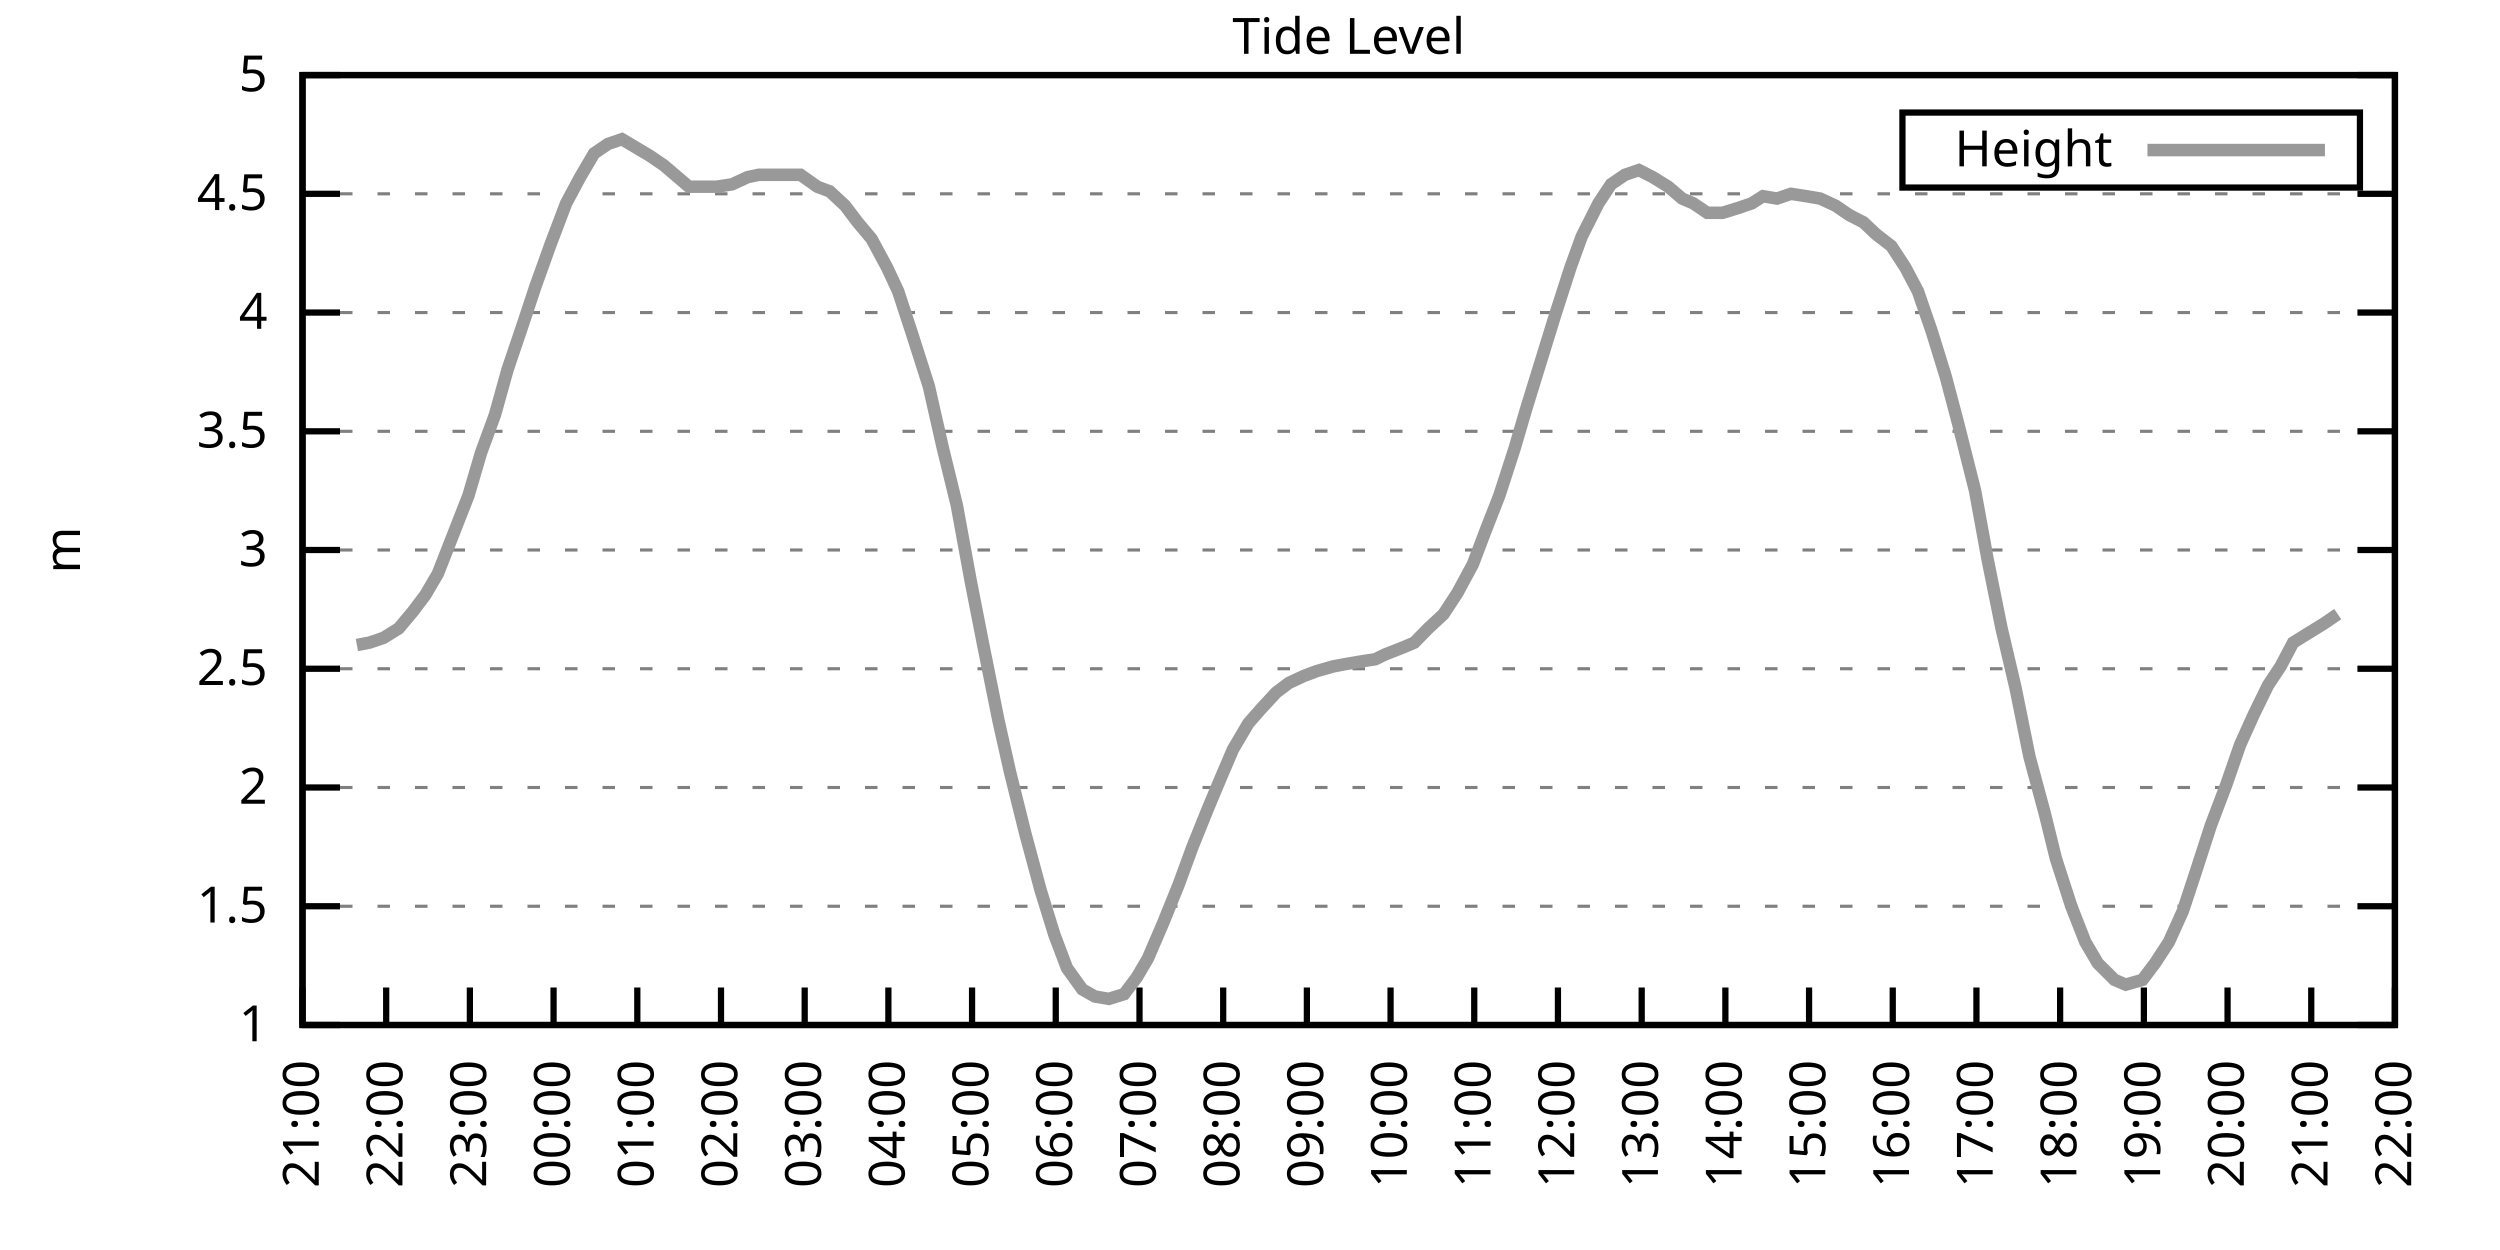
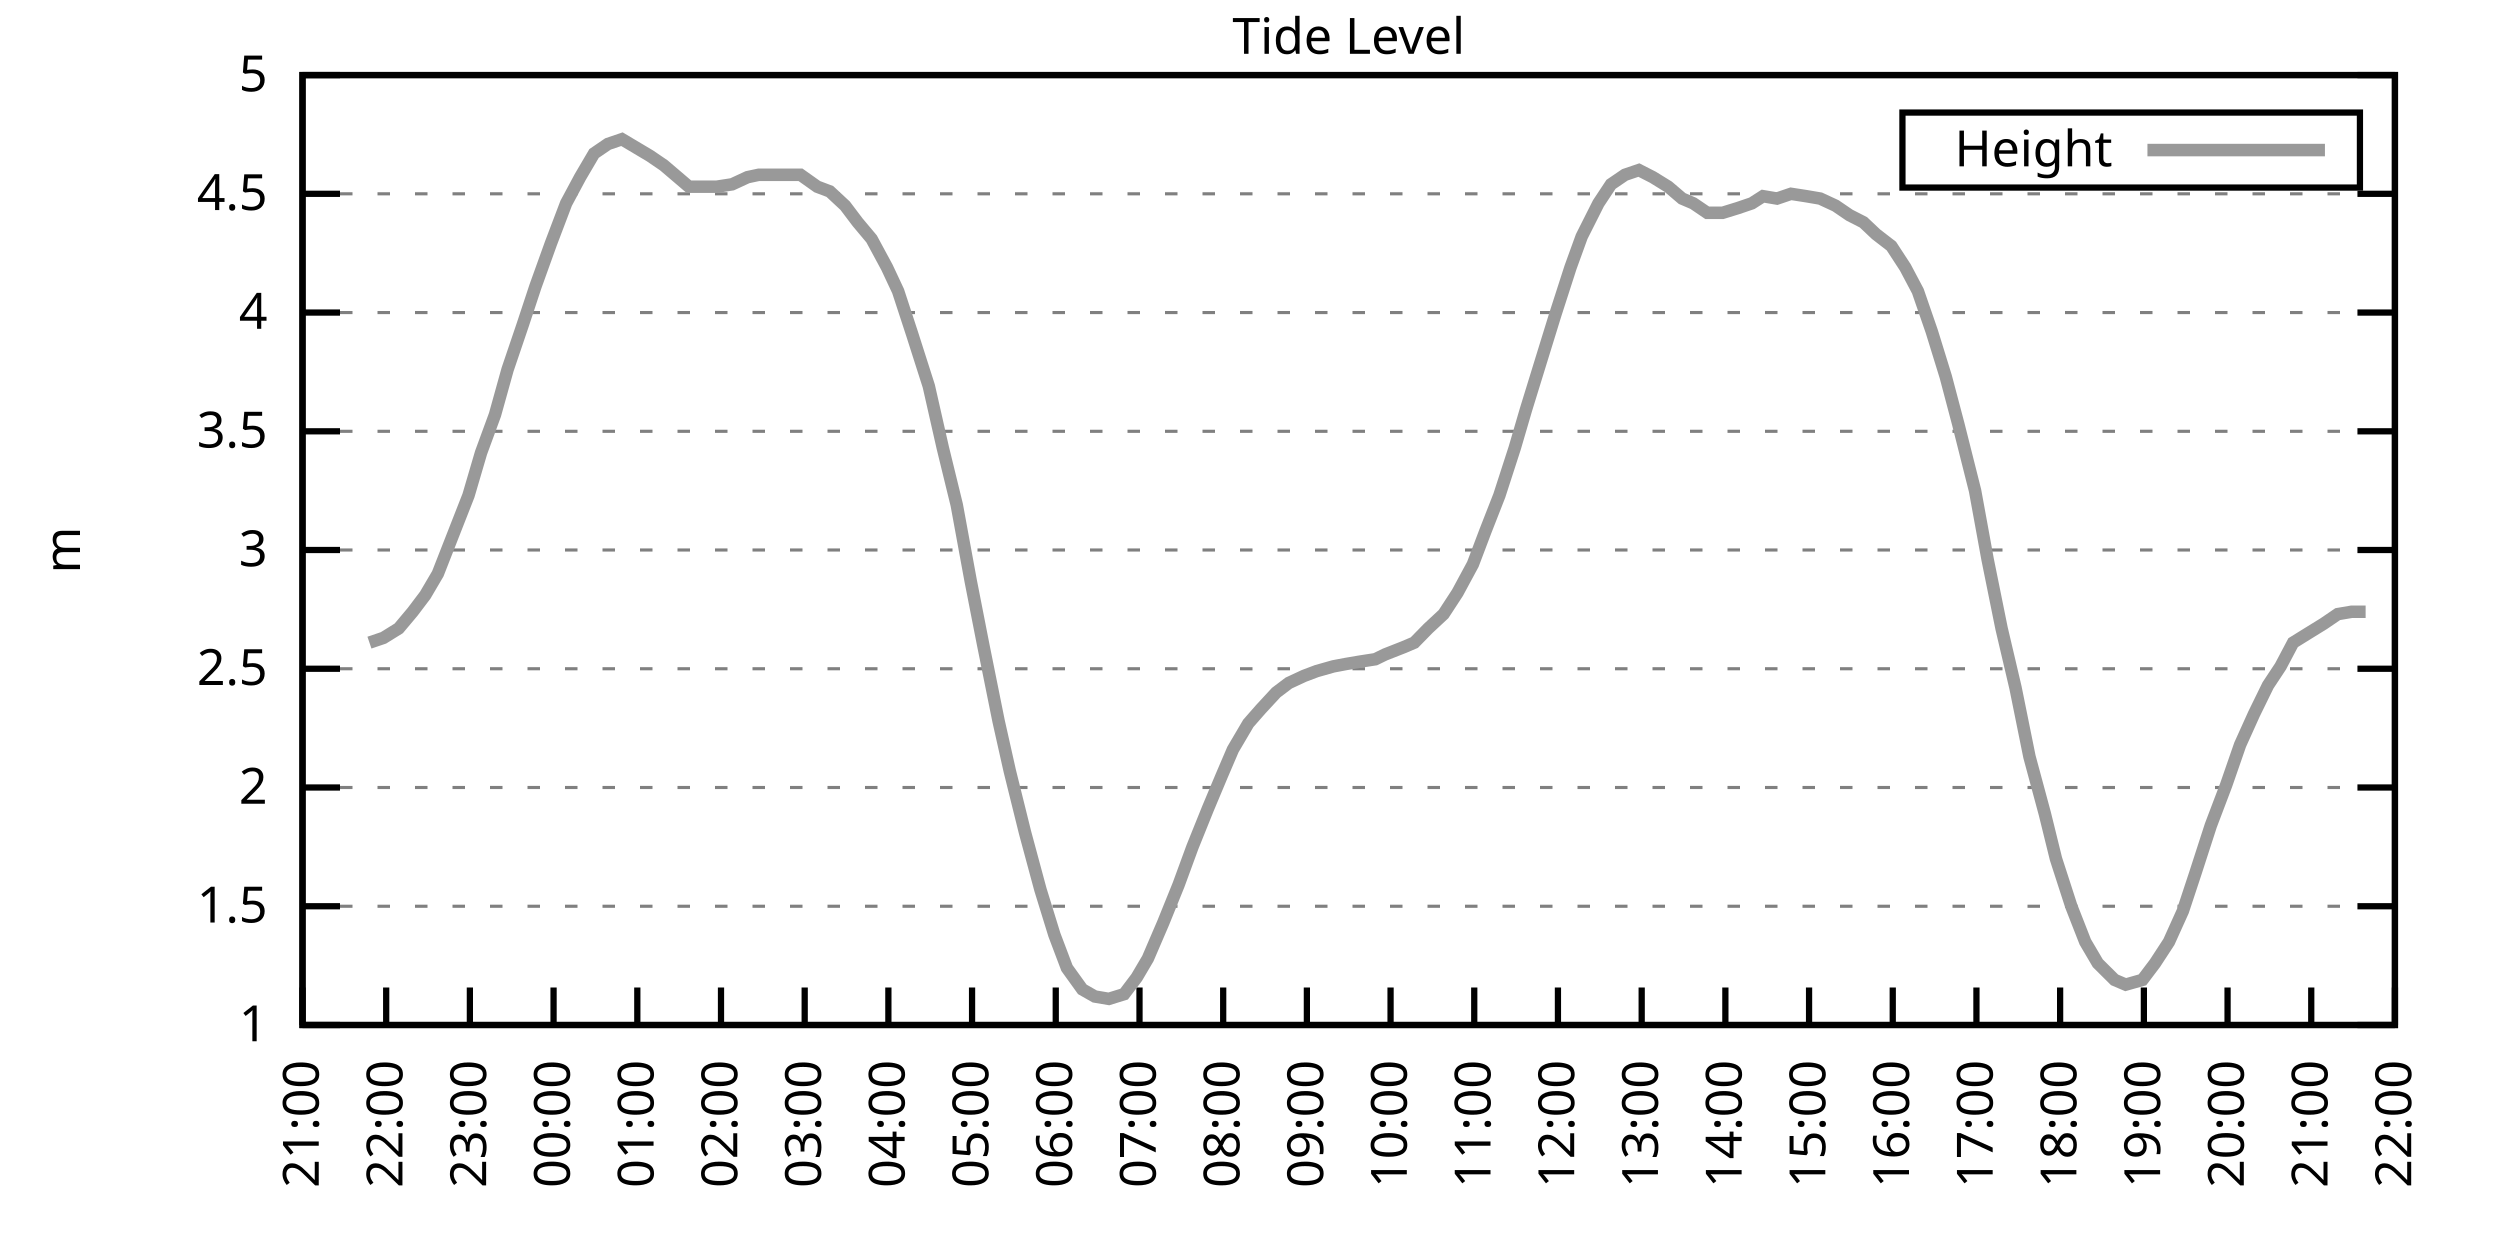
<svg xmlns="http://www.w3.org/2000/svg" xmlns:xlink="http://www.w3.org/1999/xlink" width="400" height="200" viewBox="0 0 400 200">
  <g id="gnuplot_canvas">
    <rect x="0" y="0" width="400" height="200" fill="none" />
    <defs>
      <circle id="gpDot" r="0.5" stroke-width="0.5" stroke="currentColor" />
      <path id="gpPt0" stroke-width="0.333" stroke="currentColor" d="M-1,0 h2 M0,-1 v2" />
      <path id="gpPt1" stroke-width="0.333" stroke="currentColor" d="M-1,-1 L1,1 M1,-1 L-1,1" />
      <path id="gpPt2" stroke-width="0.333" stroke="currentColor" d="M-1,0 L1,0 M0,-1 L0,1 M-1,-1 L1,1 M-1,1 L1,-1" />
      <rect id="gpPt3" stroke-width="0.333" stroke="currentColor" x="-1" y="-1" width="2" height="2" />
      <rect id="gpPt4" stroke-width="0.333" stroke="currentColor" fill="currentColor" x="-1" y="-1" width="2" height="2" />
      <circle id="gpPt5" stroke-width="0.333" stroke="currentColor" cx="0" cy="0" r="1" />
      <use xlink:href="#gpPt5" id="gpPt6" fill="currentColor" stroke="none" />
      <path id="gpPt7" stroke-width="0.333" stroke="currentColor" d="M0,-1.33 L-1.33,0.67 L1.33,0.67 z" />
      <use xlink:href="#gpPt7" id="gpPt8" fill="currentColor" stroke="none" />
      <use xlink:href="#gpPt7" id="gpPt9" stroke="currentColor" transform="rotate(180)" />
      <use xlink:href="#gpPt9" id="gpPt10" fill="currentColor" stroke="none" />
      <use xlink:href="#gpPt3" id="gpPt11" stroke="currentColor" transform="rotate(45)" />
      <use xlink:href="#gpPt11" id="gpPt12" fill="currentColor" stroke="none" />
      <path id="gpPt13" stroke-width="0.333" stroke="currentColor" d="M0,1.330 L1.265,0.411 L0.782,-1.067 L-0.782,-1.076 L-1.265,0.411 z" />
      <use xlink:href="#gpPt13" id="gpPt14" fill="currentColor" stroke="none" />
      <filter id="textbox" filterUnits="objectBoundingBox" x="0" y="0" height="1" width="1">
        <feFlood flood-color="white" flood-opacity="1" result="bgnd" />
        <feComposite in="SourceGraphic" in2="bgnd" operator="atop" />
      </filter>
      <filter id="greybox" filterUnits="objectBoundingBox" x="0" y="0" height="1" width="1">
        <feFlood flood-color="lightgrey" flood-opacity="1" result="grey" />
        <feComposite in="SourceGraphic" in2="grey" operator="atop" />
      </filter>
    </defs>
    <g fill="none" color="white" stroke="currentColor" stroke-width="1.00" stroke-linecap="butt" stroke-linejoin="miter">
</g>
    <g fill="none" color="black" stroke="currentColor" stroke-width="1.00" stroke-linecap="butt" stroke-linejoin="miter">
      <g stroke="none" shape-rendering="crispEdges">
        <polygon fill="rgb(255, 255, 255)" points="48.40,164.00 383.18,164.00 383.18,12.02 48.40,12.02 " />
      </g>
    </g>
    <g fill="none" color="black" stroke="currentColor" stroke-width="1.00" stroke-linecap="butt" stroke-linejoin="miter">
</g>
    <g fill="none" color="black" stroke="black" stroke-width="0.50" stroke-linecap="butt" stroke-linejoin="miter">
</g>
    <g fill="none" color="gray" stroke="currentColor" stroke-width="0.50" stroke-linecap="butt" stroke-linejoin="miter">
      <path stroke="gray" stroke-dasharray="2,4" class="gridline" d="M48.40,164.00 L383.19,164.00  " />
    </g>
    <g fill="none" color="gray" stroke="gray" stroke-width="1.00" stroke-linecap="butt" stroke-linejoin="miter">
</g>
    <g fill="none" color="black" stroke="currentColor" stroke-width="1.00" stroke-linecap="butt" stroke-linejoin="miter">
      <path stroke="black" d="M48.40,164.00 L54.40,164.00 M383.19,164.00 L377.19,164.00  " />
      <g transform="translate(42.80,166.60)" stroke="none" fill="black" font-family="Sans" font-size="8.00" text-anchor="end">
        <text>
          <tspan font-family="Sans"> 1</tspan>
        </text>
      </g>
    </g>
    <g fill="none" color="black" stroke="currentColor" stroke-width="1.00" stroke-linecap="butt" stroke-linejoin="miter">
</g>
    <g fill="none" color="black" stroke="black" stroke-width="0.50" stroke-linecap="butt" stroke-linejoin="miter">
</g>
    <g fill="none" color="gray" stroke="currentColor" stroke-width="0.50" stroke-linecap="butt" stroke-linejoin="miter">
      <path stroke="gray" stroke-dasharray="2,4" class="gridline" d="M48.40,145.00 L383.19,145.00  " />
    </g>
    <g fill="none" color="gray" stroke="gray" stroke-width="1.00" stroke-linecap="butt" stroke-linejoin="miter">
</g>
    <g fill="none" color="black" stroke="currentColor" stroke-width="1.00" stroke-linecap="butt" stroke-linejoin="miter">
      <path stroke="black" d="M48.40,145.00 L54.40,145.00 M383.19,145.00 L377.19,145.00  " />
      <g transform="translate(42.80,147.60)" stroke="none" fill="black" font-family="Sans" font-size="8.00" text-anchor="end">
        <text>
          <tspan font-family="Sans"> 1.5</tspan>
        </text>
      </g>
    </g>
    <g fill="none" color="black" stroke="currentColor" stroke-width="1.00" stroke-linecap="butt" stroke-linejoin="miter">
</g>
    <g fill="none" color="black" stroke="black" stroke-width="0.50" stroke-linecap="butt" stroke-linejoin="miter">
</g>
    <g fill="none" color="gray" stroke="currentColor" stroke-width="0.50" stroke-linecap="butt" stroke-linejoin="miter">
      <path stroke="gray" stroke-dasharray="2,4" class="gridline" d="M48.40,126.00 L383.19,126.00  " />
    </g>
    <g fill="none" color="gray" stroke="gray" stroke-width="1.00" stroke-linecap="butt" stroke-linejoin="miter">
</g>
    <g fill="none" color="black" stroke="currentColor" stroke-width="1.00" stroke-linecap="butt" stroke-linejoin="miter">
      <path stroke="black" d="M48.40,126.00 L54.40,126.00 M383.19,126.00 L377.19,126.00  " />
      <g transform="translate(42.80,128.60)" stroke="none" fill="black" font-family="Sans" font-size="8.00" text-anchor="end">
        <text>
          <tspan font-family="Sans"> 2</tspan>
        </text>
      </g>
    </g>
    <g fill="none" color="black" stroke="currentColor" stroke-width="1.00" stroke-linecap="butt" stroke-linejoin="miter">
</g>
    <g fill="none" color="black" stroke="black" stroke-width="0.50" stroke-linecap="butt" stroke-linejoin="miter">
</g>
    <g fill="none" color="gray" stroke="currentColor" stroke-width="0.50" stroke-linecap="butt" stroke-linejoin="miter">
      <path stroke="gray" stroke-dasharray="2,4" class="gridline" d="M48.40,107.00 L383.19,107.00  " />
    </g>
    <g fill="none" color="gray" stroke="gray" stroke-width="1.00" stroke-linecap="butt" stroke-linejoin="miter">
</g>
    <g fill="none" color="black" stroke="currentColor" stroke-width="1.00" stroke-linecap="butt" stroke-linejoin="miter">
      <path stroke="black" d="M48.40,107.00 L54.40,107.00 M383.19,107.00 L377.19,107.00  " />
      <g transform="translate(42.80,109.60)" stroke="none" fill="black" font-family="Sans" font-size="8.00" text-anchor="end">
        <text>
          <tspan font-family="Sans"> 2.5</tspan>
        </text>
      </g>
    </g>
    <g fill="none" color="black" stroke="currentColor" stroke-width="1.00" stroke-linecap="butt" stroke-linejoin="miter">
</g>
    <g fill="none" color="black" stroke="black" stroke-width="0.50" stroke-linecap="butt" stroke-linejoin="miter">
</g>
    <g fill="none" color="gray" stroke="currentColor" stroke-width="0.50" stroke-linecap="butt" stroke-linejoin="miter">
      <path stroke="gray" stroke-dasharray="2,4" class="gridline" d="M48.40,88.00 L383.19,88.00  " />
    </g>
    <g fill="none" color="gray" stroke="gray" stroke-width="1.00" stroke-linecap="butt" stroke-linejoin="miter">
</g>
    <g fill="none" color="black" stroke="currentColor" stroke-width="1.00" stroke-linecap="butt" stroke-linejoin="miter">
      <path stroke="black" d="M48.40,88.00 L54.40,88.00 M383.19,88.00 L377.19,88.00  " />
      <g transform="translate(42.80,90.60)" stroke="none" fill="black" font-family="Sans" font-size="8.00" text-anchor="end">
        <text>
          <tspan font-family="Sans"> 3</tspan>
        </text>
      </g>
    </g>
    <g fill="none" color="black" stroke="currentColor" stroke-width="1.00" stroke-linecap="butt" stroke-linejoin="miter">
</g>
    <g fill="none" color="black" stroke="black" stroke-width="0.50" stroke-linecap="butt" stroke-linejoin="miter">
</g>
    <g fill="none" color="gray" stroke="currentColor" stroke-width="0.50" stroke-linecap="butt" stroke-linejoin="miter">
      <path stroke="gray" stroke-dasharray="2,4" class="gridline" d="M48.40,69.01 L383.19,69.01  " />
    </g>
    <g fill="none" color="gray" stroke="gray" stroke-width="1.00" stroke-linecap="butt" stroke-linejoin="miter">
</g>
    <g fill="none" color="black" stroke="currentColor" stroke-width="1.00" stroke-linecap="butt" stroke-linejoin="miter">
      <path stroke="black" d="M48.40,69.01 L54.40,69.01 M383.19,69.01 L377.19,69.01  " />
      <g transform="translate(42.80,71.61)" stroke="none" fill="black" font-family="Sans" font-size="8.00" text-anchor="end">
        <text>
          <tspan font-family="Sans"> 3.5</tspan>
        </text>
      </g>
    </g>
    <g fill="none" color="black" stroke="currentColor" stroke-width="1.00" stroke-linecap="butt" stroke-linejoin="miter">
</g>
    <g fill="none" color="black" stroke="black" stroke-width="0.50" stroke-linecap="butt" stroke-linejoin="miter">
</g>
    <g fill="none" color="gray" stroke="currentColor" stroke-width="0.50" stroke-linecap="butt" stroke-linejoin="miter">
      <path stroke="gray" stroke-dasharray="2,4" class="gridline" d="M48.40,50.01 L383.19,50.01  " />
    </g>
    <g fill="none" color="gray" stroke="gray" stroke-width="1.00" stroke-linecap="butt" stroke-linejoin="miter">
</g>
    <g fill="none" color="black" stroke="currentColor" stroke-width="1.00" stroke-linecap="butt" stroke-linejoin="miter">
      <path stroke="black" d="M48.40,50.01 L54.40,50.01 M383.19,50.01 L377.19,50.01  " />
      <g transform="translate(42.80,52.61)" stroke="none" fill="black" font-family="Sans" font-size="8.00" text-anchor="end">
        <text>
          <tspan font-family="Sans"> 4</tspan>
        </text>
      </g>
    </g>
    <g fill="none" color="black" stroke="currentColor" stroke-width="1.00" stroke-linecap="butt" stroke-linejoin="miter">
</g>
    <g fill="none" color="black" stroke="black" stroke-width="0.50" stroke-linecap="butt" stroke-linejoin="miter">
</g>
    <g fill="none" color="gray" stroke="currentColor" stroke-width="0.50" stroke-linecap="butt" stroke-linejoin="miter">
      <path stroke="gray" stroke-dasharray="2,4" class="gridline" d="M48.40,31.01 L383.19,31.01  " />
    </g>
    <g fill="none" color="gray" stroke="gray" stroke-width="1.00" stroke-linecap="butt" stroke-linejoin="miter">
</g>
    <g fill="none" color="black" stroke="currentColor" stroke-width="1.00" stroke-linecap="butt" stroke-linejoin="miter">
      <path stroke="black" d="M48.40,31.01 L54.40,31.01 M383.19,31.01 L377.19,31.01  " />
      <g transform="translate(42.80,33.61)" stroke="none" fill="black" font-family="Sans" font-size="8.00" text-anchor="end">
        <text>
          <tspan font-family="Sans"> 4.5</tspan>
        </text>
      </g>
    </g>
    <g fill="none" color="black" stroke="currentColor" stroke-width="1.00" stroke-linecap="butt" stroke-linejoin="miter">
</g>
    <g fill="none" color="black" stroke="black" stroke-width="0.50" stroke-linecap="butt" stroke-linejoin="miter">
</g>
    <g fill="none" color="gray" stroke="currentColor" stroke-width="0.50" stroke-linecap="butt" stroke-linejoin="miter">
      <path stroke="gray" stroke-dasharray="2,4" class="gridline" d="M48.40,12.01 L383.19,12.01  " />
    </g>
    <g fill="none" color="gray" stroke="gray" stroke-width="1.00" stroke-linecap="butt" stroke-linejoin="miter">
</g>
    <g fill="none" color="black" stroke="currentColor" stroke-width="1.00" stroke-linecap="butt" stroke-linejoin="miter">
      <path stroke="black" d="M48.40,12.01 L54.40,12.01 M383.19,12.01 L377.19,12.01  " />
      <g transform="translate(42.80,14.61)" stroke="none" fill="black" font-family="Sans" font-size="8.00" text-anchor="end">
        <text>
          <tspan font-family="Sans"> 5</tspan>
        </text>
      </g>
    </g>
    <g fill="none" color="black" stroke="currentColor" stroke-width="1.00" stroke-linecap="butt" stroke-linejoin="miter">
      <path stroke="black" d="M48.40,164.00 L48.40,158.00  " />
      <g transform="translate(51.00,169.60) rotate(270.00)" stroke="none" fill="black" font-family="Sans" font-size="8.00" text-anchor="end">
        <text>
          <tspan font-family="Sans">21:00</tspan>
        </text>
      </g>
    </g>
    <g fill="none" color="black" stroke="currentColor" stroke-width="1.00" stroke-linecap="butt" stroke-linejoin="miter">
      <path stroke="black" d="M61.79,164.00 L61.79,158.00  " />
      <g transform="translate(64.39,169.60) rotate(270.00)" stroke="none" fill="black" font-family="Sans" font-size="8.00" text-anchor="end">
        <text>
          <tspan font-family="Sans">22:00</tspan>
        </text>
      </g>
    </g>
    <g fill="none" color="black" stroke="currentColor" stroke-width="1.00" stroke-linecap="butt" stroke-linejoin="miter">
      <path stroke="black" d="M75.18,164.00 L75.18,158.00  " />
      <g transform="translate(77.78,169.60) rotate(270.00)" stroke="none" fill="black" font-family="Sans" font-size="8.00" text-anchor="end">
        <text>
          <tspan font-family="Sans">23:00</tspan>
        </text>
      </g>
    </g>
    <g fill="none" color="black" stroke="currentColor" stroke-width="1.00" stroke-linecap="butt" stroke-linejoin="miter">
      <path stroke="black" d="M88.57,164.00 L88.57,158.00  " />
      <g transform="translate(91.17,169.60) rotate(270.00)" stroke="none" fill="black" font-family="Sans" font-size="8.00" text-anchor="end">
        <text>
          <tspan font-family="Sans">00:00</tspan>
        </text>
      </g>
    </g>
    <g fill="none" color="black" stroke="currentColor" stroke-width="1.00" stroke-linecap="butt" stroke-linejoin="miter">
      <path stroke="black" d="M101.97,164.00 L101.97,158.00  " />
      <g transform="translate(104.57,169.60) rotate(270.00)" stroke="none" fill="black" font-family="Sans" font-size="8.00" text-anchor="end">
        <text>
          <tspan font-family="Sans">01:00</tspan>
        </text>
      </g>
    </g>
    <g fill="none" color="black" stroke="currentColor" stroke-width="1.00" stroke-linecap="butt" stroke-linejoin="miter">
      <path stroke="black" d="M115.36,164.00 L115.36,158.00  " />
      <g transform="translate(117.96,169.60) rotate(270.00)" stroke="none" fill="black" font-family="Sans" font-size="8.00" text-anchor="end">
        <text>
          <tspan font-family="Sans">02:00</tspan>
        </text>
      </g>
    </g>
    <g fill="none" color="black" stroke="currentColor" stroke-width="1.00" stroke-linecap="butt" stroke-linejoin="miter">
      <path stroke="black" d="M128.75,164.00 L128.75,158.00  " />
      <g transform="translate(131.35,169.60) rotate(270.00)" stroke="none" fill="black" font-family="Sans" font-size="8.00" text-anchor="end">
        <text>
          <tspan font-family="Sans">03:00</tspan>
        </text>
      </g>
    </g>
    <g fill="none" color="black" stroke="currentColor" stroke-width="1.00" stroke-linecap="butt" stroke-linejoin="miter">
      <path stroke="black" d="M142.14,164.00 L142.14,158.00  " />
      <g transform="translate(144.74,169.60) rotate(270.00)" stroke="none" fill="black" font-family="Sans" font-size="8.00" text-anchor="end">
        <text>
          <tspan font-family="Sans">04:00</tspan>
        </text>
      </g>
    </g>
    <g fill="none" color="black" stroke="currentColor" stroke-width="1.00" stroke-linecap="butt" stroke-linejoin="miter">
      <path stroke="black" d="M155.53,164.00 L155.53,158.00  " />
      <g transform="translate(158.13,169.60) rotate(270.00)" stroke="none" fill="black" font-family="Sans" font-size="8.00" text-anchor="end">
        <text>
          <tspan font-family="Sans">05:00</tspan>
        </text>
      </g>
    </g>
    <g fill="none" color="black" stroke="currentColor" stroke-width="1.00" stroke-linecap="butt" stroke-linejoin="miter">
      <path stroke="black" d="M168.92,164.00 L168.92,158.00  " />
      <g transform="translate(171.52,169.60) rotate(270.00)" stroke="none" fill="black" font-family="Sans" font-size="8.00" text-anchor="end">
        <text>
          <tspan font-family="Sans">06:00</tspan>
        </text>
      </g>
    </g>
    <g fill="none" color="black" stroke="currentColor" stroke-width="1.00" stroke-linecap="butt" stroke-linejoin="miter">
      <path stroke="black" d="M182.32,164.00 L182.32,158.00  " />
      <g transform="translate(184.92,169.60) rotate(270.00)" stroke="none" fill="black" font-family="Sans" font-size="8.00" text-anchor="end">
        <text>
          <tspan font-family="Sans">07:00</tspan>
        </text>
      </g>
    </g>
    <g fill="none" color="black" stroke="currentColor" stroke-width="1.00" stroke-linecap="butt" stroke-linejoin="miter">
      <path stroke="black" d="M195.71,164.00 L195.71,158.00  " />
      <g transform="translate(198.31,169.60) rotate(270.00)" stroke="none" fill="black" font-family="Sans" font-size="8.00" text-anchor="end">
        <text>
          <tspan font-family="Sans">08:00</tspan>
        </text>
      </g>
    </g>
    <g fill="none" color="black" stroke="currentColor" stroke-width="1.00" stroke-linecap="butt" stroke-linejoin="miter">
      <path stroke="black" d="M209.10,164.00 L209.10,158.00  " />
      <g transform="translate(211.70,169.60) rotate(270.00)" stroke="none" fill="black" font-family="Sans" font-size="8.00" text-anchor="end">
        <text>
          <tspan font-family="Sans">09:00</tspan>
        </text>
      </g>
    </g>
    <g fill="none" color="black" stroke="currentColor" stroke-width="1.00" stroke-linecap="butt" stroke-linejoin="miter">
      <path stroke="black" d="M222.49,164.00 L222.49,158.00  " />
      <g transform="translate(225.09,169.60) rotate(270.00)" stroke="none" fill="black" font-family="Sans" font-size="8.00" text-anchor="end">
        <text>
          <tspan font-family="Sans">10:00</tspan>
        </text>
      </g>
    </g>
    <g fill="none" color="black" stroke="currentColor" stroke-width="1.00" stroke-linecap="butt" stroke-linejoin="miter">
      <path stroke="black" d="M235.88,164.00 L235.88,158.00  " />
      <g transform="translate(238.48,169.60) rotate(270.00)" stroke="none" fill="black" font-family="Sans" font-size="8.00" text-anchor="end">
        <text>
          <tspan font-family="Sans">11:00</tspan>
        </text>
      </g>
    </g>
    <g fill="none" color="black" stroke="currentColor" stroke-width="1.00" stroke-linecap="butt" stroke-linejoin="miter">
      <path stroke="black" d="M249.27,164.00 L249.27,158.00  " />
      <g transform="translate(251.87,169.60) rotate(270.00)" stroke="none" fill="black" font-family="Sans" font-size="8.00" text-anchor="end">
        <text>
          <tspan font-family="Sans">12:00</tspan>
        </text>
      </g>
    </g>
    <g fill="none" color="black" stroke="currentColor" stroke-width="1.00" stroke-linecap="butt" stroke-linejoin="miter">
      <path stroke="black" d="M262.67,164.00 L262.67,158.00  " />
      <g transform="translate(265.27,169.60) rotate(270.00)" stroke="none" fill="black" font-family="Sans" font-size="8.00" text-anchor="end">
        <text>
          <tspan font-family="Sans">13:00</tspan>
        </text>
      </g>
    </g>
    <g fill="none" color="black" stroke="currentColor" stroke-width="1.00" stroke-linecap="butt" stroke-linejoin="miter">
      <path stroke="black" d="M276.06,164.00 L276.06,158.00  " />
      <g transform="translate(278.66,169.60) rotate(270.00)" stroke="none" fill="black" font-family="Sans" font-size="8.00" text-anchor="end">
        <text>
          <tspan font-family="Sans">14:00</tspan>
        </text>
      </g>
    </g>
    <g fill="none" color="black" stroke="currentColor" stroke-width="1.00" stroke-linecap="butt" stroke-linejoin="miter">
      <path stroke="black" d="M289.45,164.00 L289.45,158.00  " />
      <g transform="translate(292.05,169.60) rotate(270.00)" stroke="none" fill="black" font-family="Sans" font-size="8.00" text-anchor="end">
        <text>
          <tspan font-family="Sans">15:00</tspan>
        </text>
      </g>
    </g>
    <g fill="none" color="black" stroke="currentColor" stroke-width="1.00" stroke-linecap="butt" stroke-linejoin="miter">
      <path stroke="black" d="M302.84,164.00 L302.84,158.00  " />
      <g transform="translate(305.44,169.60) rotate(270.00)" stroke="none" fill="black" font-family="Sans" font-size="8.00" text-anchor="end">
        <text>
          <tspan font-family="Sans">16:00</tspan>
        </text>
      </g>
    </g>
    <g fill="none" color="black" stroke="currentColor" stroke-width="1.00" stroke-linecap="butt" stroke-linejoin="miter">
      <path stroke="black" d="M316.23,164.00 L316.23,158.00  " />
      <g transform="translate(318.83,169.60) rotate(270.00)" stroke="none" fill="black" font-family="Sans" font-size="8.00" text-anchor="end">
        <text>
          <tspan font-family="Sans">17:00</tspan>
        </text>
      </g>
    </g>
    <g fill="none" color="black" stroke="currentColor" stroke-width="1.00" stroke-linecap="butt" stroke-linejoin="miter">
      <path stroke="black" d="M329.62,164.00 L329.62,158.00  " />
      <g transform="translate(332.22,169.60) rotate(270.00)" stroke="none" fill="black" font-family="Sans" font-size="8.00" text-anchor="end">
        <text>
          <tspan font-family="Sans">18:00</tspan>
        </text>
      </g>
    </g>
    <g fill="none" color="black" stroke="currentColor" stroke-width="1.00" stroke-linecap="butt" stroke-linejoin="miter">
      <path stroke="black" d="M343.02,164.00 L343.02,158.00  " />
      <g transform="translate(345.62,169.60) rotate(270.00)" stroke="none" fill="black" font-family="Sans" font-size="8.00" text-anchor="end">
        <text>
          <tspan font-family="Sans">19:00</tspan>
        </text>
      </g>
    </g>
    <g fill="none" color="black" stroke="currentColor" stroke-width="1.00" stroke-linecap="butt" stroke-linejoin="miter">
      <path stroke="black" d="M356.41,164.00 L356.41,158.00  " />
      <g transform="translate(359.01,169.60) rotate(270.00)" stroke="none" fill="black" font-family="Sans" font-size="8.00" text-anchor="end">
        <text>
          <tspan font-family="Sans">20:00</tspan>
        </text>
      </g>
    </g>
    <g fill="none" color="black" stroke="currentColor" stroke-width="1.00" stroke-linecap="butt" stroke-linejoin="miter">
      <path stroke="black" d="M369.80,164.00 L369.80,158.00  " />
      <g transform="translate(372.40,169.60) rotate(270.00)" stroke="none" fill="black" font-family="Sans" font-size="8.00" text-anchor="end">
        <text>
          <tspan font-family="Sans">21:00</tspan>
        </text>
      </g>
    </g>
    <g fill="none" color="black" stroke="currentColor" stroke-width="1.00" stroke-linecap="butt" stroke-linejoin="miter">
      <path stroke="black" d="M383.19,164.00 L383.19,158.00  " />
      <g transform="translate(385.79,169.60) rotate(270.00)" stroke="none" fill="black" font-family="Sans" font-size="8.00" text-anchor="end">
        <text>
          <tspan font-family="Sans">22:00</tspan>
        </text>
      </g>
    </g>
    <g fill="none" color="black" stroke="currentColor" stroke-width="1.00" stroke-linecap="butt" stroke-linejoin="miter">
</g>
    <g fill="none" color="black" stroke="currentColor" stroke-width="1.00" stroke-linecap="butt" stroke-linejoin="miter">
      <path stroke="black" d="M48.40,12.01 L48.40,164.00 L383.19,164.00 L383.19,12.01 L48.40,12.01 Z  " />
    </g>
    <g fill="none" color="black" stroke="currentColor" stroke-width="1.00" stroke-linecap="butt" stroke-linejoin="miter">
</g>
    <g fill="none" color="black" stroke="currentColor" stroke-width="1.00" stroke-linecap="butt" stroke-linejoin="miter">
      <path stroke="black" d="M304.39,30.01 L304.39,18.01 L377.59,18.01 L377.59,30.01 L304.39,30.01 Z  " />
    </g>
    <g id="Tide_level_plot_1">
      <g fill="none" color="white" stroke="black" stroke-width="2.00" stroke-linecap="butt" stroke-linejoin="miter">
</g>
      <g fill="none" color="black" stroke="currentColor" stroke-width="2.00" stroke-linecap="butt" stroke-linejoin="miter">
        <g transform="translate(337.99,26.61)" stroke="none" fill="black" font-family="Sans" font-size="8.00" text-anchor="end">
          <text>
            <tspan font-family="Sans">Height</tspan>
          </text>
        </g>
      </g>
      <g fill="none" color="black" stroke="currentColor" stroke-width="2.00" stroke-linecap="butt" stroke-linejoin="miter">
-         <path stroke="rgb(153, 153, 153)" d="M343.59,24.01 L371.99,24.01 M57.10,103.20 L59.11,102.82 L61.35,102.06 L63.80,100.54 L66.03,97.88 L68.04,95.22   L70.05,91.80 L72.28,86.11 L74.96,79.27 L76.97,72.43 L79.20,66.35 L81.21,59.13 L83.66,51.91 L85.67,45.83   L88.13,38.99 L90.58,32.53 L92.82,28.35 L95.05,24.55 L97.28,23.03 L99.51,22.27 L103.98,24.93 L106.21,26.45   L108.44,28.35 L110.22,29.87 L112.01,29.87 L114.69,29.87 L117.14,29.49 L119.60,28.35 L121.38,27.97 L123.84,27.97   L126.29,27.97 L128.08,27.97 L130.76,29.87 L132.77,30.63 L135.22,32.91 L137.23,35.57 L139.46,38.23 L141.92,42.79   L143.70,46.59 L145.94,53.43 L148.61,61.79 L150.85,71.67 L153.08,80.79 L155.31,92.94 L157.32,103.20 L159.77,115.36   L161.56,123.34 L164.01,133.22 L166.47,142.34 L168.70,149.56 L170.71,154.88 L173.17,158.30 L175.17,159.44 L177.41,159.82   L179.86,159.06 L181.87,156.40 L183.66,153.36 L186.11,147.66 L188.57,141.58 L190.80,135.50 L193.25,129.42 L195.48,124.10   L197.27,119.92 L199.73,115.74 L201.73,113.46 L204.19,110.80 L206.20,109.28 L208.65,108.14 L210.66,107.38 L213.34,106.62   L215.35,106.24 L217.58,105.86 L220.04,105.48 L221.60,104.72 L224.50,103.58 L226.29,102.82 L228.52,100.54 L230.97,98.26   L233.20,94.84 L235.66,90.28 L237.67,84.97 L239.90,79.27 L242.36,71.67 L244.14,65.59 L246.60,57.61 L248.83,50.39   L251.28,42.79 L253.07,37.85 L255.75,32.53 L257.76,29.49 L259.99,27.97 L262.22,27.21 L264.45,28.35 L266.91,29.87   L269.14,31.77 L270.92,32.53 L273.16,34.05 L275.61,34.05 L278.07,33.29 L280.30,32.53 L282.08,31.39 L284.32,31.77   L286.55,31.01 L289.00,31.39 L291.23,31.77 L293.69,32.91 L295.92,34.43 L298.15,35.57 L300.16,37.47 L302.62,39.37   L304.85,42.79 L306.86,46.59 L309.09,53.05 L311.32,60.27 L313.33,67.87 L316.01,78.51 L318.02,89.52 L320.25,100.54   L322.48,110.04 L324.71,121.06 L327.17,130.18 L328.95,137.40 L331.41,145.00 L333.64,150.70 L335.65,154.12 L338.33,156.78   L340.11,157.54 L342.79,156.78 L344.80,154.12 L347.03,150.70 L349.26,145.76 L351.27,139.68 L353.73,132.08 L356.18,125.62   L358.42,119.16 L360.65,114.22 L362.88,109.66 L364.89,106.62 L366.90,102.82 L369.35,101.30 L371.81,99.78 L374.04,98.26    " />
+         <path stroke="rgb(153, 153, 153)" d="M343.59,24.01 L371.99,24.01 M59.11,102.82 L61.35,102.06 L63.80,100.54 L66.03,97.88 L68.04,95.22 L70.05,91.80   L72.28,86.11 L74.96,79.27 L76.97,72.43 L79.20,66.35 L81.21,59.13 L83.66,51.91 L85.67,45.83 L88.13,38.99   L90.58,32.53 L92.82,28.35 L95.05,24.55 L97.28,23.03 L99.51,22.27 L103.98,24.93 L106.21,26.45 L108.44,28.35   L110.22,29.87 L112.01,29.87 L114.69,29.87 L117.14,29.49 L119.60,28.35 L121.38,27.97 L123.84,27.97 L126.29,27.97   L128.08,27.97 L130.76,29.87 L132.77,30.63 L135.22,32.91 L137.23,35.57 L139.46,38.23 L141.92,42.79 L143.70,46.59   L145.94,53.43 L148.61,61.79 L150.85,71.67 L153.08,80.79 L155.31,92.94 L157.32,103.20 L159.77,115.36 L161.56,123.34   L164.01,133.22 L166.47,142.34 L168.70,149.56 L170.71,154.88 L173.17,158.30 L175.17,159.44 L177.41,159.82 L179.86,159.06   L181.87,156.40 L183.66,153.36 L186.11,147.66 L188.57,141.58 L190.80,135.50 L193.25,129.42 L195.48,124.10 L197.27,119.92   L199.73,115.74 L201.73,113.46 L204.19,110.80 L206.20,109.28 L208.65,108.14 L210.66,107.38 L213.34,106.62 L215.35,106.24   L217.58,105.86 L220.04,105.48 L221.60,104.72 L224.50,103.58 L226.29,102.82 L228.52,100.54 L230.97,98.26 L233.20,94.84   L235.66,90.28 L237.67,84.97 L239.90,79.27 L242.36,71.67 L244.14,65.59 L246.60,57.61 L248.83,50.39 L251.28,42.79   L253.07,37.85 L255.75,32.53 L257.76,29.49 L259.99,27.97 L262.22,27.21 L264.45,28.35 L266.91,29.87 L269.14,31.77   L270.92,32.53 L273.16,34.05 L275.61,34.05 L278.07,33.29 L280.30,32.53 L282.08,31.39 L284.32,31.77 L286.55,31.01   L289.00,31.39 L291.23,31.77 L293.69,32.91 L295.92,34.43 L298.15,35.57 L300.16,37.47 L302.62,39.37 L304.85,42.79   L306.86,46.59 L309.09,53.05 L311.32,60.27 L313.33,67.87 L316.01,78.51 L318.02,89.52 L320.25,100.54 L322.48,110.04   L324.71,121.06 L327.17,130.18 L328.95,137.40 L331.41,145.00 L333.64,150.70 L335.65,154.12 L338.33,156.78 L340.11,157.54   L342.79,156.78 L344.80,154.12 L347.03,150.70 L349.26,145.76 L351.27,139.68 L353.73,132.08 L356.18,125.62 L358.42,119.16   L360.65,114.22 L362.88,109.66 L364.89,106.62 L366.90,102.82 L369.35,101.30 L371.81,99.78 L374.04,98.26 L376.27,97.88   L378.50,97.88  " />
      </g>
    </g>
    <g fill="none" color="black" stroke="currentColor" stroke-width="2.00" stroke-linecap="butt" stroke-linejoin="miter">
</g>
    <g fill="none" color="black" stroke="black" stroke-width="1.00" stroke-linecap="butt" stroke-linejoin="miter">
</g>
    <g fill="none" color="black" stroke="currentColor" stroke-width="1.00" stroke-linecap="butt" stroke-linejoin="miter">
      <path stroke="black" d="M48.40,12.01 L48.40,164.00 L383.19,164.00 L383.19,12.01 L48.40,12.01 Z  " />
      <g transform="translate(12.80,88.01) rotate(270.00)" stroke="none" fill="black" font-family="Sans" font-size="8.00" text-anchor="middle">
        <text>
          <tspan font-family="Sans">m</tspan>
        </text>
      </g>
    </g>
    <g fill="none" color="black" stroke="currentColor" stroke-width="1.00" stroke-linecap="butt" stroke-linejoin="miter">
</g>
    <g fill="none" color="black" stroke="currentColor" stroke-width="1.00" stroke-linecap="butt" stroke-linejoin="miter">
      <g transform="translate(215.79,8.61)" stroke="none" fill="black" font-family="Sans" font-size="8.00" text-anchor="middle">
        <text>
          <tspan font-family="Sans">Tide Level</tspan>
        </text>
      </g>
    </g>
    <g fill="none" color="black" stroke="currentColor" stroke-width="1.00" stroke-linecap="butt" stroke-linejoin="miter">
</g>
  </g>
</svg>
